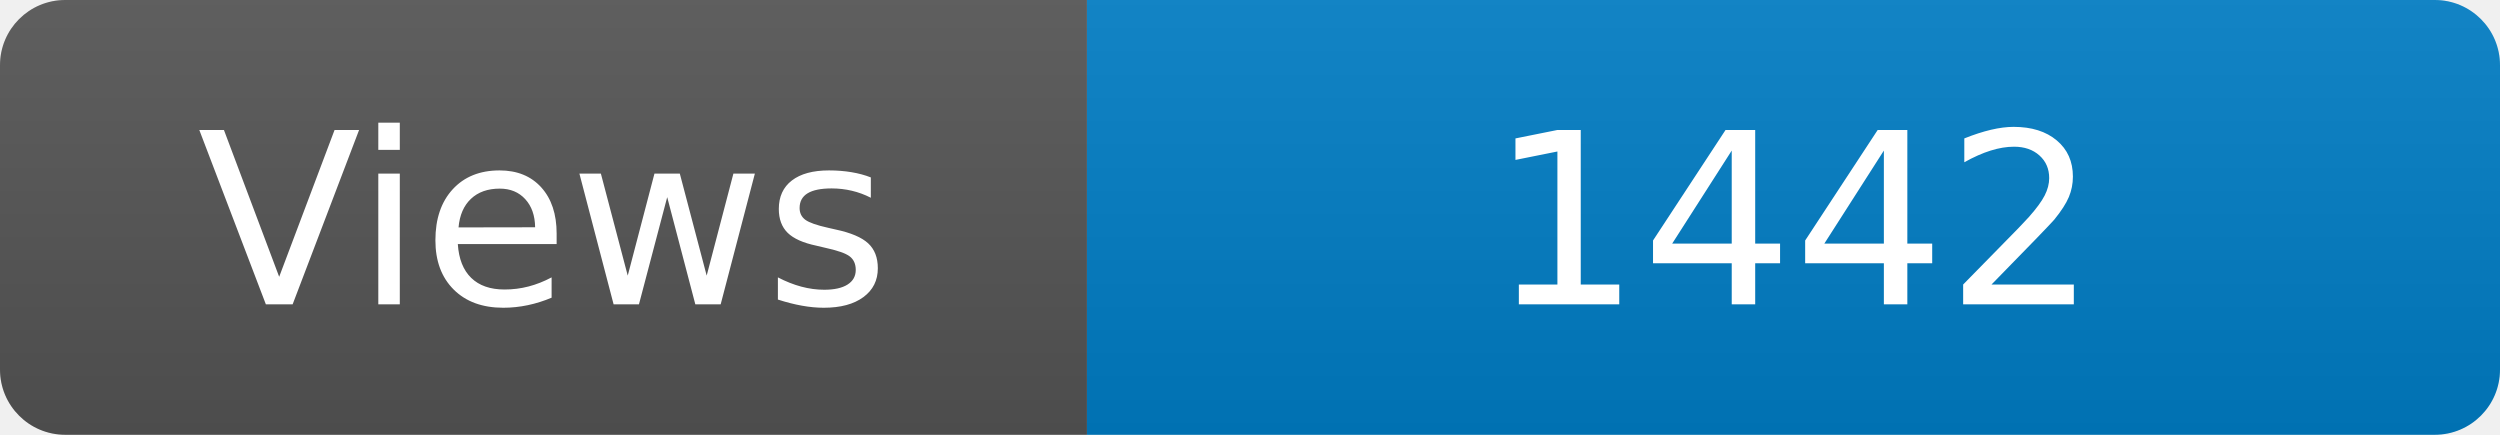
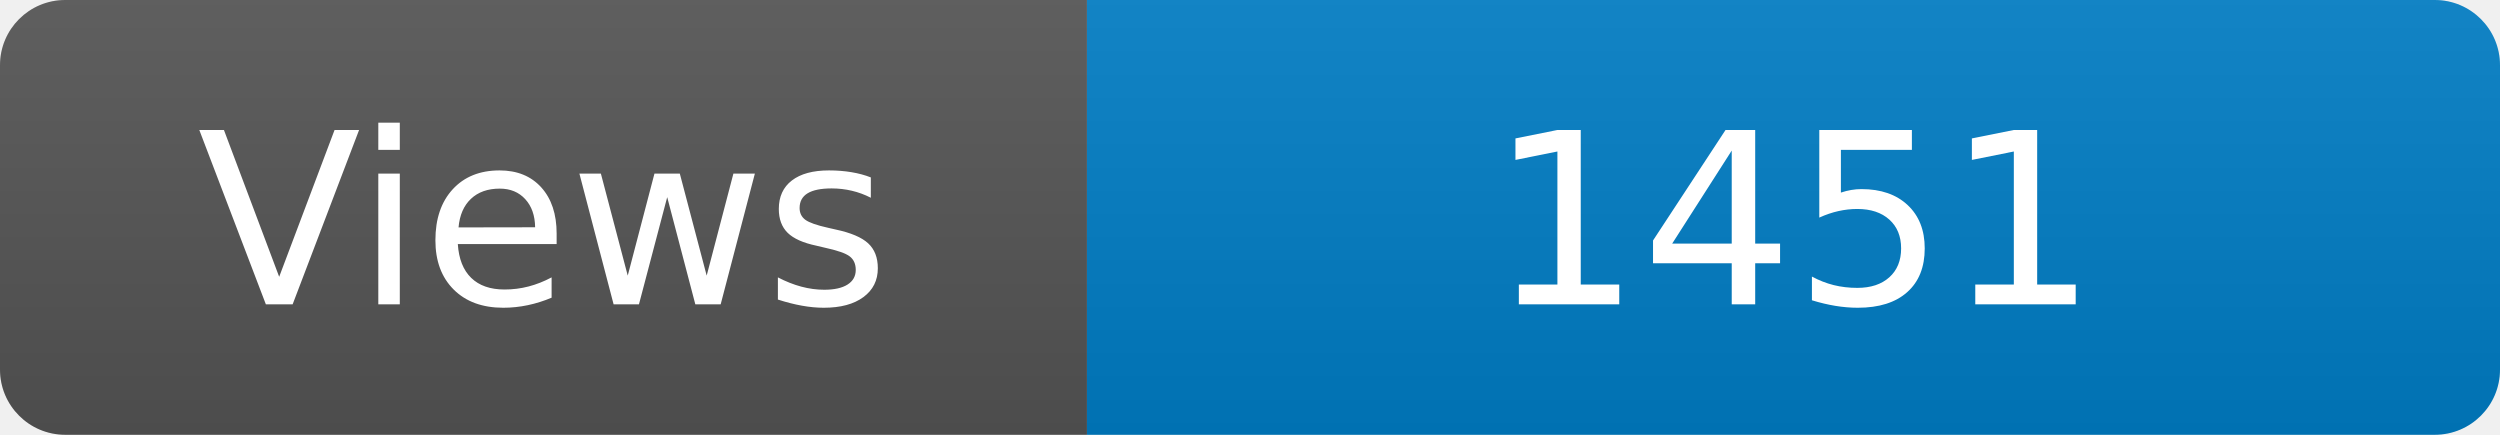
<svg xmlns="http://www.w3.org/2000/svg" width="115" height="20" role="img" aria-label="Maintained?: yes">
  <linearGradient id="s" x2="0" y2="100%">
    <stop offset="0" stop-color="#bbb" stop-opacity=".1" />
    <stop offset="1" stop-opacity=".1" />
  </linearGradient>
  <clipPath id="r">
    <rect width="115" height="20" rx="3" fill="#fff" />
  </clipPath>
  <g clip-path="url(#r)">
    <rect width="50" height="20" fill="#555" />
    <rect x="50" width="160" height="20" fill="#007ec6" />
    <rect width="115" height="20" fill="url(#s)" />
  </g>
  <g fill="#fff" text-anchor="middle" font-family="Verdana,Geneva,DejaVu Sans,sans-serif" font-size="110">
    <text x="250" y="140" transform="scale(.1)" fill="#fff">Views</text>
-     <text x="825" y="140" transform="scale(.1)" fill="#fff">1442</text>
+     <text x="825" y="140" transform="scale(.1)" fill="#fff">1451</text>
  </g>
</svg>
